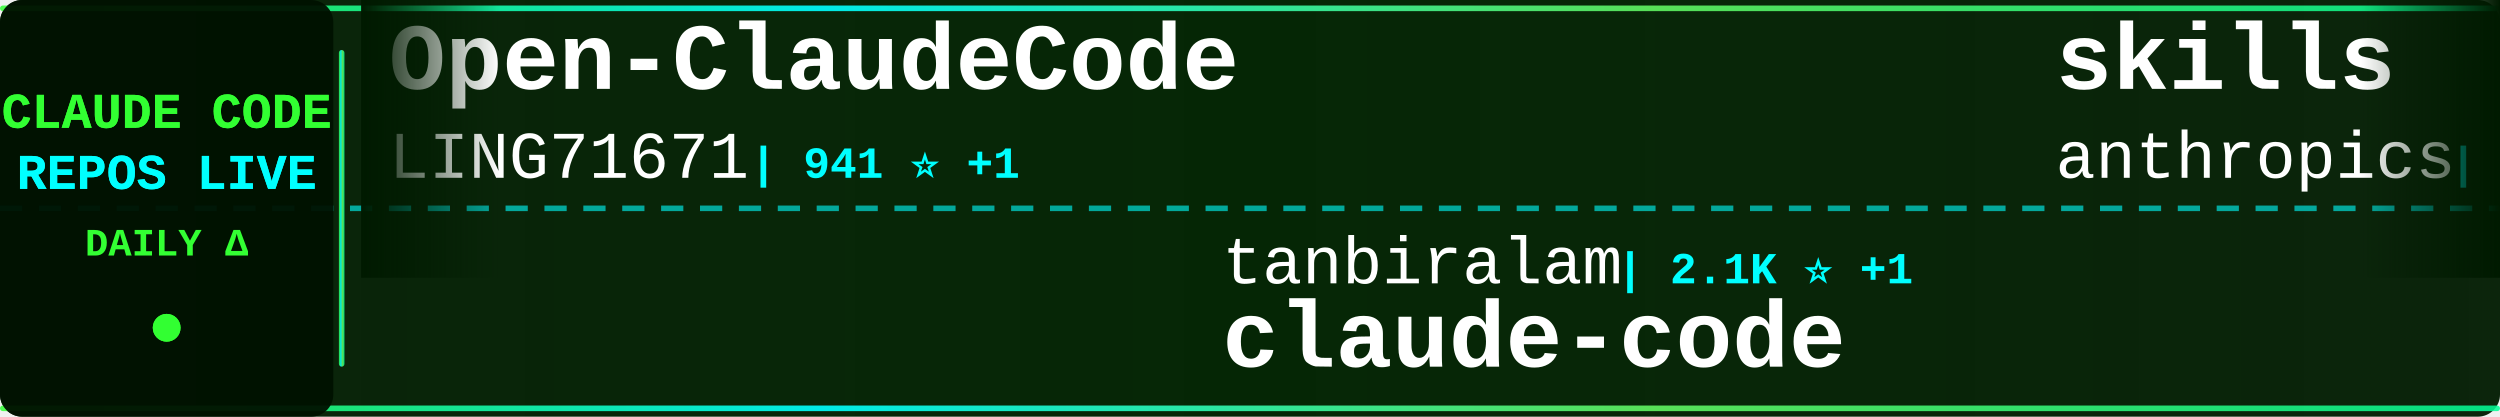
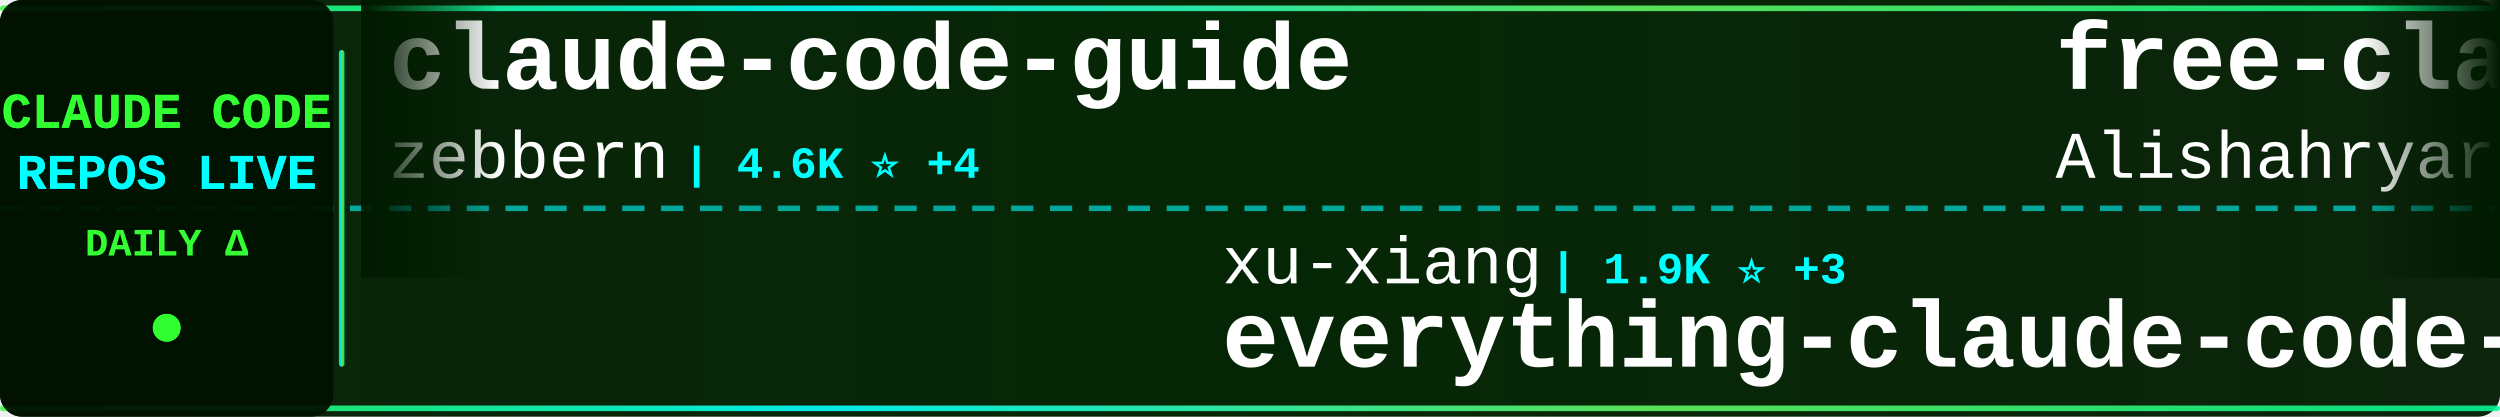
<svg xmlns="http://www.w3.org/2000/svg" width="900" height="150">
  <defs>
    <linearGradient id="tickerBg" x1="0%" y1="0%" x2="100%" y2="0%">
      <stop offset="0%" style="stop-color:#001a00;stop-opacity:0.95" />
      <stop offset="50%" style="stop-color:#002200;stop-opacity:0.98" />
      <stop offset="100%" style="stop-color:#001a00;stop-opacity:0.95" />
    </linearGradient>
    <linearGradient id="borderGrad" x1="0%" y1="0%" x2="100%" y2="0%">
      <stop offset="0%" style="stop-color:#33ff33;stop-opacity:0.85">
        <animate attributeName="stop-opacity" values="0.85;1;0.85" dur="2s" repeatCount="indefinite" />
      </stop>
      <stop offset="33%" style="stop-color:#00ffff;stop-opacity:0.9">
        <animate attributeName="stop-opacity" values="0.9;1;0.9" dur="2.2s" repeatCount="indefinite" />
      </stop>
      <stop offset="66%" style="stop-color:#66ff66;stop-opacity:0.85">
        <animate attributeName="stop-opacity" values="0.85;1;0.85" dur="1.8s" repeatCount="indefinite" />
      </stop>
      <stop offset="100%" style="stop-color:#00ff99;stop-opacity:0.85">
        <animate attributeName="stop-opacity" values="0.85;1;0.85" dur="2s" repeatCount="indefinite" />
      </stop>
    </linearGradient>
    <filter id="textGlow">
      <feGaussianBlur stdDeviation="0.1" result="coloredBlur" />
      <feMerge>
        <feMergeNode in="coloredBlur" />
        <feMergeNode in="SourceGraphic" />
      </feMerge>
    </filter>
    <filter id="metricGlow">
      <feGaussianBlur stdDeviation="0.2" result="coloredBlur" />
      <feMerge>
        <feMergeNode in="coloredBlur" />
        <feMergeNode in="SourceGraphic" />
      </feMerge>
    </filter>
    <linearGradient id="leftFade" x1="0%" y1="0%" x2="100%" y2="0%">
      <stop offset="0%" style="stop-color:#001a00;stop-opacity:1" />
      <stop offset="100%" style="stop-color:#001a00;stop-opacity:0" />
    </linearGradient>
    <linearGradient id="rightFade" x1="0%" y1="0%" x2="100%" y2="0%">
      <stop offset="0%" style="stop-color:#001a00;stop-opacity:0" />
      <stop offset="100%" style="stop-color:#001a00;stop-opacity:1" />
    </linearGradient>
  </defs>
  <rect width="900" height="150" fill="url(#tickerBg)" rx="8" />
  <rect x="0" y="2" width="900" height="2" fill="url(#borderGrad)" rx="1" />
  <rect x="0" y="146" width="900" height="2" fill="url(#borderGrad)" rx="1" />
  <line x1="0" y1="75" x2="900" y2="75" stroke="#00ffff" stroke-width="2" stroke-dasharray="8 6" opacity="0.6" />
  <rect x="0" y="0" width="120" height="150" fill="#001100" opacity="0.95" rx="8" />
  <text x="60" y="46" font-family="'Courier New', monospace" font-size="18" font-weight="bold" fill="#33ff33" text-anchor="middle" filter="url(#textGlow)">
    CLAUDE CODE
  </text>
  <text x="60" y="68" font-family="'Courier New', monospace" font-size="18" font-weight="bold" fill="#00ffff" text-anchor="middle" filter="url(#textGlow)">
    REPOS LIVE
  </text>
  <text x="60" y="92" font-family="'Courier New', monospace" font-size="14" font-weight="bold" fill="#33ff33" text-anchor="middle">
    DAILY Δ
  </text>
  <circle cx="60" cy="118" r="5" fill="#33ff33" filter="url(#metricGlow)">
    <animate attributeName="r" values="4;6;4" dur="1.5s" repeatCount="indefinite" />
    <animate attributeName="opacity" values="0.6;1;0.6" dur="1.5s" repeatCount="indefinite" />
  </circle>
  <rect x="122" y="18" width="2" height="114" fill="url(#borderGrad)" rx="1" />
  <clipPath id="tickerClip">
    <rect x="130" y="0" width="770" height="150" />
  </clipPath>
  <g clip-path="url(#tickerClip)">
    <g id="tickerItems">
      <animateTransform attributeName="transform" attributeType="XML" type="translate" from="0 0" to="-3000 0" dur="54s" repeatCount="indefinite" />
      <g transform="translate(0, 0)">
-         <text x="140" y="32" font-family="'Courier New', monospace" font-size="34" font-weight="bold" fill="#ffffff">Open-ClaudeCode</text>
-         <text x="140" y="64" font-family="'Courier New', monospace" font-size="24" font-weight="normal" fill="#ffffff" opacity="1.0">LING71671</text>
-         <text x="270" y="64" font-family="'Courier New', monospace" font-size="16" font-weight="bold" fill="#00ffff"> | 941 ⭐ +1</text>
+         <text x="140" y="32" font-family="'Courier New', monospace" font-size="34" font-weight="bold" fill="#ffffff">claude-code-guide</text>
+         <text x="140" y="64" font-family="'Courier New', monospace" font-size="24" font-weight="normal" fill="#ffffff" opacity="1.0">zebbern</text>
+         <text x="246" y="64" font-family="'Courier New', monospace" font-size="16" font-weight="bold" fill="#00ffff"> | 4.6K ⭐ +4</text>
      </g>
      <g transform="translate(300, 0)">
-         <text x="140" y="102" font-family="'Courier New', monospace" font-size="24" font-weight="normal" fill="#ffffff" opacity="1.0">tanbiralam</text>
-         <text x="282" y="102" font-family="'Courier New', monospace" font-size="16" font-weight="bold" fill="#00ffff"> | 2.1K ⭐ +1</text>
-         <text x="140" y="132" font-family="'Courier New', monospace" font-size="34" font-weight="bold" fill="#ffffff">claude-code</text>
+         <text x="140" y="102" font-family="'Courier New', monospace" font-size="24" font-weight="normal" fill="#ffffff" opacity="1.0">xu-xiang</text>
+         <text x="258" y="102" font-family="'Courier New', monospace" font-size="16" font-weight="bold" fill="#00ffff"> | 1.9K ⭐ +3</text>
+         <text x="140" y="132" font-family="'Courier New', monospace" font-size="34" font-weight="bold" fill="#ffffff">everything-claude-code-z...</text>
      </g>
      <g transform="translate(600, 0)">
-         <text x="140" y="32" font-family="'Courier New', monospace" font-size="34" font-weight="bold" fill="#ffffff">skills</text>
-         <text x="140" y="64" font-family="'Courier New', monospace" font-size="24" font-weight="normal" fill="#ffffff" opacity="1.0">anthropics</text>
-         <text x="282" y="64" font-family="'Courier New', monospace" font-size="16" font-weight="bold" fill="#00ffff"> | 169.0K ⭐ +133</text>
+         <text x="140" y="32" font-family="'Courier New', monospace" font-size="34" font-weight="bold" fill="#ffffff">free-claude-code</text>
+         <text x="140" y="64" font-family="'Courier New', monospace" font-size="24" font-weight="normal" fill="#ffffff" opacity="1.0">Alishahryar1</text>
+         <text x="306" y="64" font-family="'Courier New', monospace" font-size="16" font-weight="bold" fill="#00ffff"> | 45.4K ⭐ +22</text>
      </g>
      <g transform="translate(900, 0)">
-         <text x="140" y="102" font-family="'Courier New', monospace" font-size="24" font-weight="normal" fill="#ffffff" opacity="1.0">RishabhK103</text>
-         <text x="294" y="102" font-family="'Courier New', monospace" font-size="16" font-weight="bold" fill="#00ffff"> | 106 ⭐</text>
-         <text x="140" y="132" font-family="'Courier New', monospace" font-size="34" font-weight="bold" fill="#ffffff">claude-code</text>
+         <text x="140" y="102" font-family="'Courier New', monospace" font-size="24" font-weight="normal" fill="#ffffff" opacity="1.0">edmund-io</text>
+         <text x="270" y="102" font-family="'Courier New', monospace" font-size="16" font-weight="bold" fill="#00ffff"> | 1.5K ⭐</text>
+         <text x="140" y="132" font-family="'Courier New', monospace" font-size="34" font-weight="bold" fill="#ffffff">edmunds-claude-code</text>
      </g>
      <g transform="translate(1200, 0)">
-         <text x="140" y="32" font-family="'Courier New', monospace" font-size="34" font-weight="bold" fill="#ffffff">claude_codex_bridge</text>
-         <text x="140" y="64" font-family="'Courier New', monospace" font-size="24" font-weight="normal" fill="#ffffff" opacity="1.0">SeemSeam</text>
-         <text x="258" y="64" font-family="'Courier New', monospace" font-size="16" font-weight="bold" fill="#00ffff"> | 3.4K ⭐</text>
+         <text x="140" y="32" font-family="'Courier New', monospace" font-size="34" font-weight="bold" fill="#ffffff">my-claude-code-setup</text>
+         <text x="140" y="64" font-family="'Courier New', monospace" font-size="24" font-weight="normal" fill="#ffffff" opacity="1.0">centminmod</text>
+         <text x="282" y="64" font-family="'Courier New', monospace" font-size="16" font-weight="bold" fill="#00ffff"> | 2.6K ⭐ +2</text>
      </g>
      <g transform="translate(1500, 0)">
-         <text x="140" y="102" font-family="'Courier New', monospace" font-size="24" font-weight="normal" fill="#ffffff" opacity="1.0">VILA-Lab</text>
-         <text x="258" y="102" font-family="'Courier New', monospace" font-size="16" font-weight="bold" fill="#00ffff"> | 2.1K ⭐</text>
-         <text x="140" y="132" font-family="'Courier New', monospace" font-size="34" font-weight="bold" fill="#ffffff">Dive-into-Claude-Code</text>
+         <text x="140" y="102" font-family="'Courier New', monospace" font-size="24" font-weight="normal" fill="#ffffff" opacity="1.0">Njengah</text>
+         <text x="246" y="102" font-family="'Courier New', monospace" font-size="16" font-weight="bold" fill="#00ffff"> | 1.9K ⭐ +1.9K</text>
+         <text x="140" y="132" font-family="'Courier New', monospace" font-size="34" font-weight="bold" fill="#ffffff">claude-code-cheat-sheet</text>
      </g>
      <g transform="translate(1800, 0)">
        <text x="140" y="32" font-family="'Courier New', monospace" font-size="34" font-weight="bold" fill="#ffffff">claude-code-tudou</text>
        <text x="140" y="64" font-family="'Courier New', monospace" font-size="24" font-weight="normal" fill="#ffffff" opacity="1.0">AICoderTudou</text>
        <text x="306" y="64" font-family="'Courier New', monospace" font-size="16" font-weight="bold" fill="#00ffff"> | 497 ⭐</text>
      </g>
      <g transform="translate(2100, 0)">
-         <text x="140" y="102" font-family="'Courier New', monospace" font-size="24" font-weight="normal" fill="#ffffff" opacity="1.0">disler</text>
-         <text x="234" y="102" font-family="'Courier New', monospace" font-size="16" font-weight="bold" fill="#00ffff"> | 3.9K ⭐</text>
-         <text x="140" y="132" font-family="'Courier New', monospace" font-size="34" font-weight="bold" fill="#ffffff">claude-code-hooks-master...</text>
+         <text x="140" y="102" font-family="'Courier New', monospace" font-size="24" font-weight="normal" fill="#ffffff" opacity="1.0">Pimzino</text>
+         <text x="246" y="102" font-family="'Courier New', monospace" font-size="16" font-weight="bold" fill="#00ffff"> | 3.8K ⭐</text>
+         <text x="140" y="132" font-family="'Courier New', monospace" font-size="34" font-weight="bold" fill="#ffffff">claude-code-spec-workflo...</text>
      </g>
      <g transform="translate(2400, 0)">
-         <text x="140" y="32" font-family="'Courier New', monospace" font-size="34" font-weight="bold" fill="#ffffff">sc-claude-code-files</text>
-         <text x="140" y="64" font-family="'Courier New', monospace" font-size="24" font-weight="normal" fill="#ffffff" opacity="1.0">https-deeplearning-ai</text>
-         <text x="414" y="64" font-family="'Courier New', monospace" font-size="16" font-weight="bold" fill="#00ffff"> | 539 ⭐</text>
+         <text x="140" y="32" font-family="'Courier New', monospace" font-size="34" font-weight="bold" fill="#ffffff">claude-code-source-build</text>
+         <text x="140" y="64" font-family="'Courier New', monospace" font-size="24" font-weight="normal" fill="#ffffff" opacity="1.0">andrew-kramer-inno</text>
+         <text x="378" y="64" font-family="'Courier New', monospace" font-size="16" font-weight="bold" fill="#00ffff"> | 593 ⭐</text>
      </g>
      <g transform="translate(2700, 0)">
-         <text x="140" y="102" font-family="'Courier New', monospace" font-size="24" font-weight="normal" fill="#ffffff" opacity="1.0">WorldFlowAI</text>
-         <text x="294" y="102" font-family="'Courier New', monospace" font-size="16" font-weight="bold" fill="#00ffff"> | 1.2K ⭐ +1.2K</text>
-         <text x="140" y="132" font-family="'Courier New', monospace" font-size="34" font-weight="bold" fill="#ffffff">everything-claude-code</text>
+         <text x="140" y="102" font-family="'Courier New', monospace" font-size="24" font-weight="normal" fill="#ffffff" opacity="1.0">ding113</text>
+         <text x="246" y="102" font-family="'Courier New', monospace" font-size="16" font-weight="bold" fill="#00ffff"> | 3.3K ⭐ +1</text>
+         <text x="140" y="132" font-family="'Courier New', monospace" font-size="34" font-weight="bold" fill="#ffffff">claude-code-hub</text>
      </g>
      <g transform="translate(3000, 0)">
-         <text x="140" y="32" font-family="'Courier New', monospace" font-size="34" font-weight="bold" fill="#ffffff">Open-ClaudeCode</text>
-         <text x="140" y="64" font-family="'Courier New', monospace" font-size="24" font-weight="normal" fill="#ffffff" opacity="1.0">LING71671</text>
-         <text x="270" y="64" font-family="'Courier New', monospace" font-size="16" font-weight="bold" fill="#00ffff"> | 941 ⭐ +1</text>
+         <text x="140" y="32" font-family="'Courier New', monospace" font-size="34" font-weight="bold" fill="#ffffff">claude-code-guide</text>
+         <text x="140" y="64" font-family="'Courier New', monospace" font-size="24" font-weight="normal" fill="#ffffff" opacity="1.0">zebbern</text>
+         <text x="246" y="64" font-family="'Courier New', monospace" font-size="16" font-weight="bold" fill="#00ffff"> | 4.6K ⭐ +4</text>
      </g>
      <g transform="translate(3300, 0)">
-         <text x="140" y="102" font-family="'Courier New', monospace" font-size="24" font-weight="normal" fill="#ffffff" opacity="1.0">tanbiralam</text>
-         <text x="282" y="102" font-family="'Courier New', monospace" font-size="16" font-weight="bold" fill="#00ffff"> | 2.1K ⭐ +1</text>
-         <text x="140" y="132" font-family="'Courier New', monospace" font-size="34" font-weight="bold" fill="#ffffff">claude-code</text>
+         <text x="140" y="102" font-family="'Courier New', monospace" font-size="24" font-weight="normal" fill="#ffffff" opacity="1.0">xu-xiang</text>
+         <text x="258" y="102" font-family="'Courier New', monospace" font-size="16" font-weight="bold" fill="#00ffff"> | 1.9K ⭐ +3</text>
+         <text x="140" y="132" font-family="'Courier New', monospace" font-size="34" font-weight="bold" fill="#ffffff">everything-claude-code-z...</text>
      </g>
      <g transform="translate(3600, 0)">
-         <text x="140" y="32" font-family="'Courier New', monospace" font-size="34" font-weight="bold" fill="#ffffff">skills</text>
-         <text x="140" y="64" font-family="'Courier New', monospace" font-size="24" font-weight="normal" fill="#ffffff" opacity="1.0">anthropics</text>
-         <text x="282" y="64" font-family="'Courier New', monospace" font-size="16" font-weight="bold" fill="#00ffff"> | 169.0K ⭐ +133</text>
+         <text x="140" y="32" font-family="'Courier New', monospace" font-size="34" font-weight="bold" fill="#ffffff">free-claude-code</text>
+         <text x="140" y="64" font-family="'Courier New', monospace" font-size="24" font-weight="normal" fill="#ffffff" opacity="1.0">Alishahryar1</text>
+         <text x="306" y="64" font-family="'Courier New', monospace" font-size="16" font-weight="bold" fill="#00ffff"> | 45.4K ⭐ +22</text>
      </g>
      <g transform="translate(3900, 0)">
-         <text x="140" y="102" font-family="'Courier New', monospace" font-size="24" font-weight="normal" fill="#ffffff" opacity="1.0">RishabhK103</text>
-         <text x="294" y="102" font-family="'Courier New', monospace" font-size="16" font-weight="bold" fill="#00ffff"> | 106 ⭐</text>
-         <text x="140" y="132" font-family="'Courier New', monospace" font-size="34" font-weight="bold" fill="#ffffff">claude-code</text>
+         <text x="140" y="102" font-family="'Courier New', monospace" font-size="24" font-weight="normal" fill="#ffffff" opacity="1.0">edmund-io</text>
+         <text x="270" y="102" font-family="'Courier New', monospace" font-size="16" font-weight="bold" fill="#00ffff"> | 1.5K ⭐</text>
+         <text x="140" y="132" font-family="'Courier New', monospace" font-size="34" font-weight="bold" fill="#ffffff">edmunds-claude-code</text>
      </g>
    </g>
  </g>
  <rect x="130" y="0" width="50" height="100" fill="url(#leftFade)" />
  <rect x="850" y="0" width="50" height="100" fill="url(#rightFade)" />
</svg>
